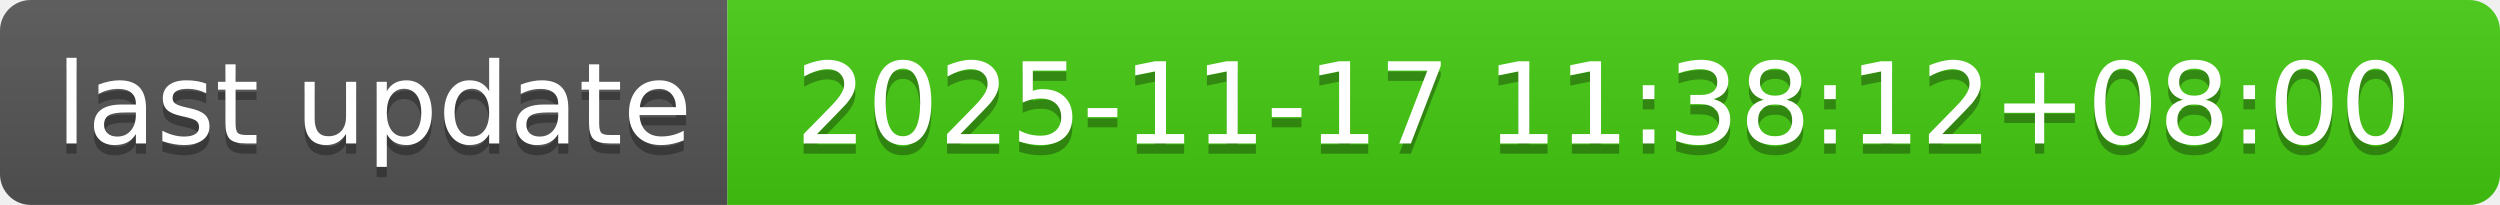
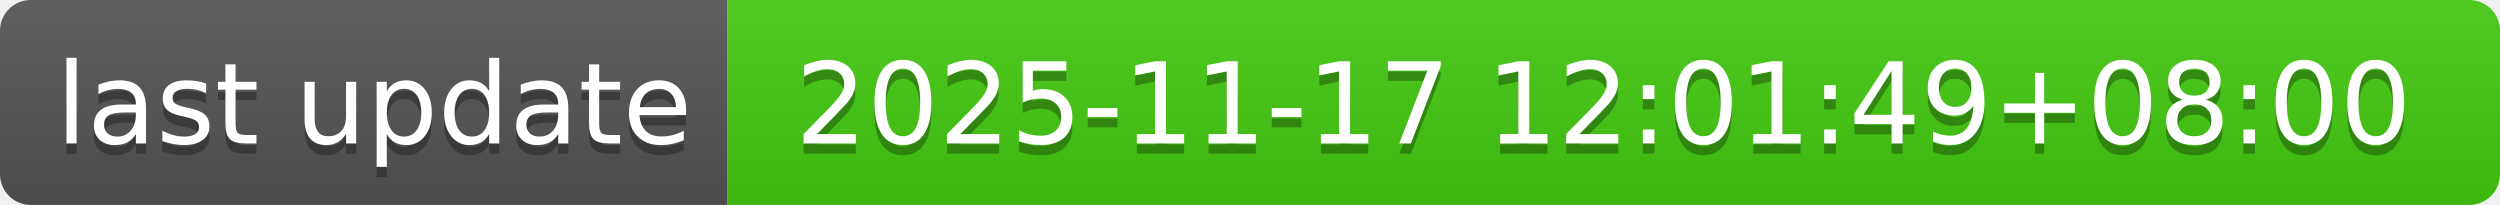
- <svg xmlns="http://www.w3.org/2000/svg" width="244" height="20" role="img" aria-label="last update: 2025-11-17 11:38:12+08:00">
+ <svg xmlns="http://www.w3.org/2000/svg" width="244" height="20" role="img" aria-label="last update: 2025-11-17 12:01:49+08:00">
  <linearGradient id="s" x2="0" y2="100%">
    <stop offset="0" stop-color="#bbb" stop-opacity=".1" />
    <stop offset="1" stop-opacity=".1" />
  </linearGradient>
  <clipPath id="r">
    <rect width="244" height="20" rx="3" fill="#fff" />
  </clipPath>
  <g clip-path="url(#r)">
    <rect width="71" height="20" fill="#555" />
    <rect x="71" width="173" height="20" fill="#4c1" />
    <rect width="244" height="20" fill="url(#s)" />
  </g>
  <g fill="#fff" text-anchor="middle" font-family="Verdana,Geneva,DejaVu Sans,sans-serif" text-rendering="geometricPrecision" font-size="110">
    <text aria-hidden="true" x="365" y="150" fill="#010101" fill-opacity=".3" transform="scale(.1)" textLength="610">last update</text>
    <text x="365" y="140" transform="scale(.1)" fill="#fff" textLength="610">last update</text>
-     <text aria-hidden="true" x="1565" y="150" fill="#010101" fill-opacity=".3" transform="scale(.1)" textLength="1630">2025-11-17 11:38:12+08:00</text>
-     <text x="1565" y="140" transform="scale(.1)" fill="#fff" textLength="1630">2025-11-17 11:38:12+08:00</text>
+     <text aria-hidden="true" x="1565" y="150" fill="#010101" fill-opacity=".3" transform="scale(.1)" textLength="1630">2025-11-17 12:01:49+08:00</text>
+     <text x="1565" y="140" transform="scale(.1)" fill="#fff" textLength="1630">2025-11-17 12:01:49+08:00</text>
  </g>
</svg>
